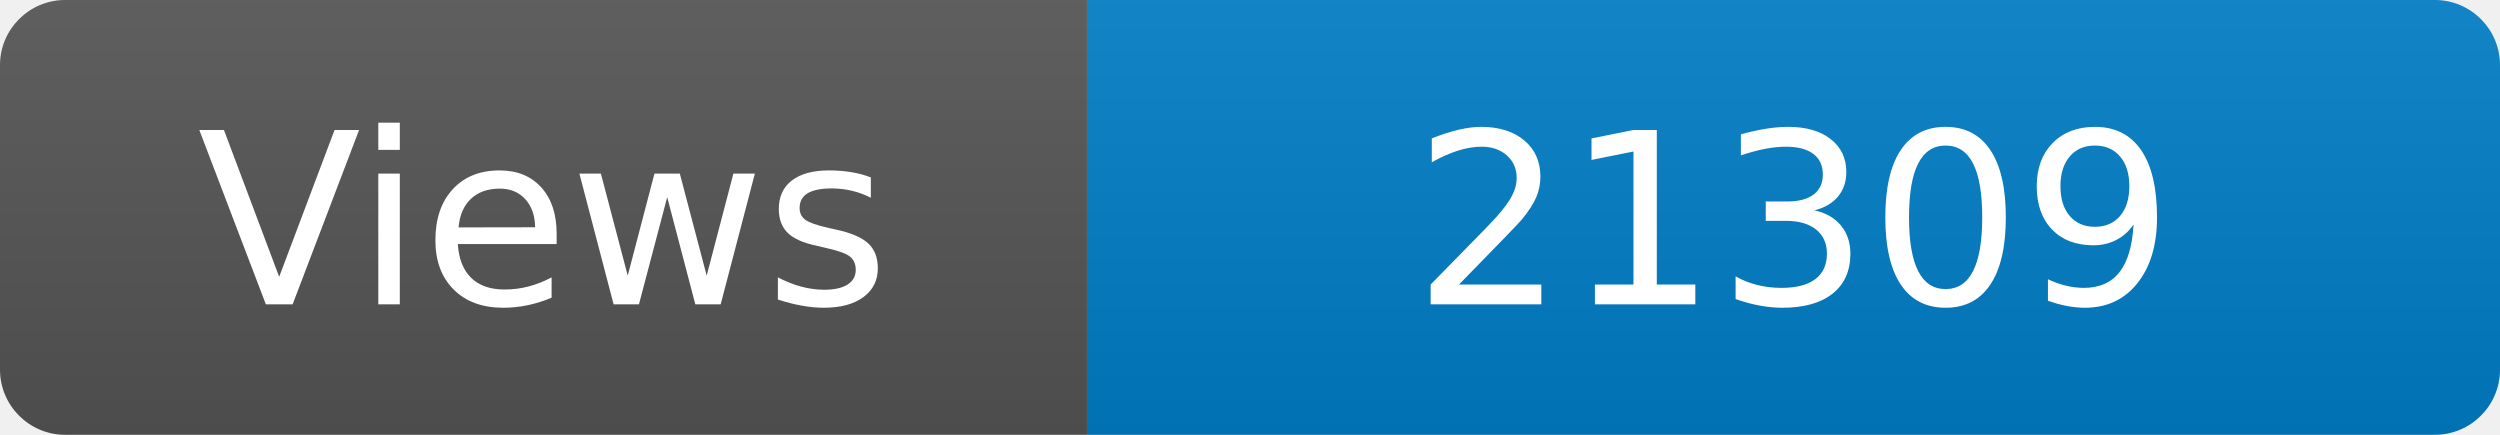
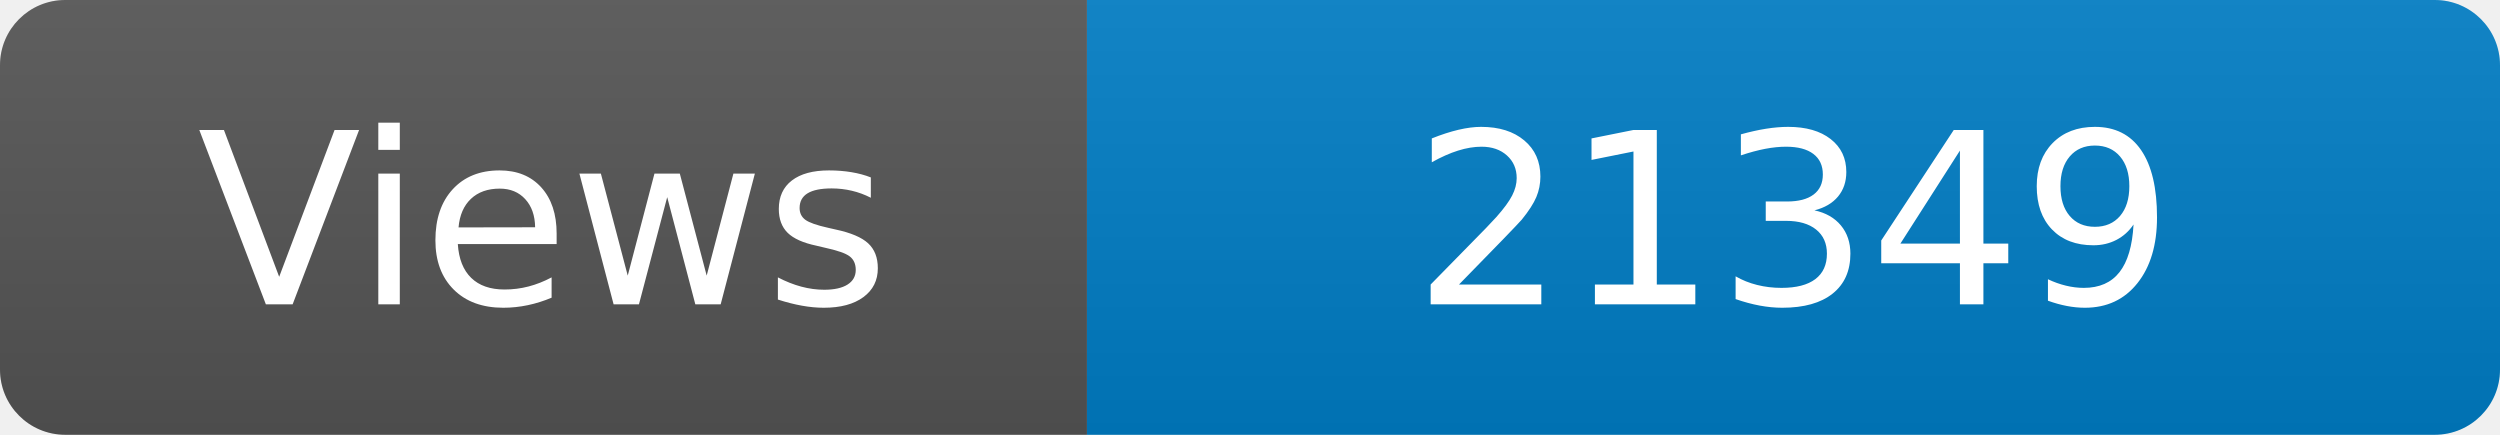
<svg xmlns="http://www.w3.org/2000/svg" width="115" height="20" role="img" aria-label="Maintained?: yes">
  <linearGradient id="s" x2="0" y2="100%">
    <stop offset="0" stop-color="#bbb" stop-opacity=".1" />
    <stop offset="1" stop-opacity=".1" />
  </linearGradient>
  <clipPath id="r">
    <rect width="115" height="20" rx="3" fill="#fff" />
  </clipPath>
  <g clip-path="url(#r)">
    <rect width="50" height="20" fill="#555" />
    <rect x="50" width="160" height="20" fill="#007ec6" />
    <rect width="115" height="20" fill="url(#s)" />
  </g>
  <g fill="#fff" text-anchor="middle" font-family="Verdana,Geneva,DejaVu Sans,sans-serif" font-size="110">
    <text x="250" y="140" transform="scale(.1)" fill="#fff">Views</text>
-     <text x="825" y="140" transform="scale(.1)" fill="#fff">21309</text>
+     <text x="825" y="140" transform="scale(.1)" fill="#fff">21349</text>
  </g>
</svg>
